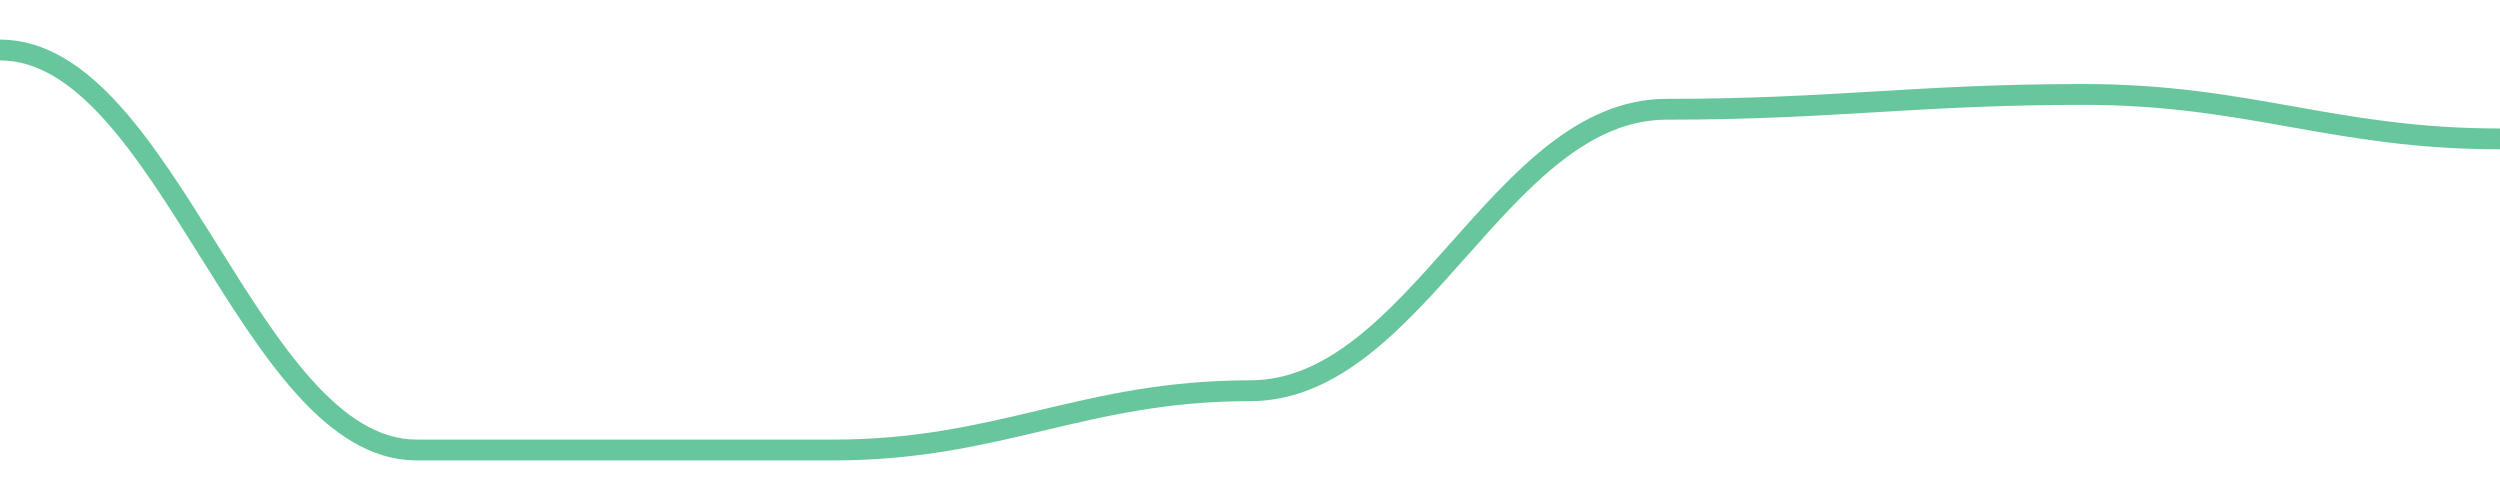
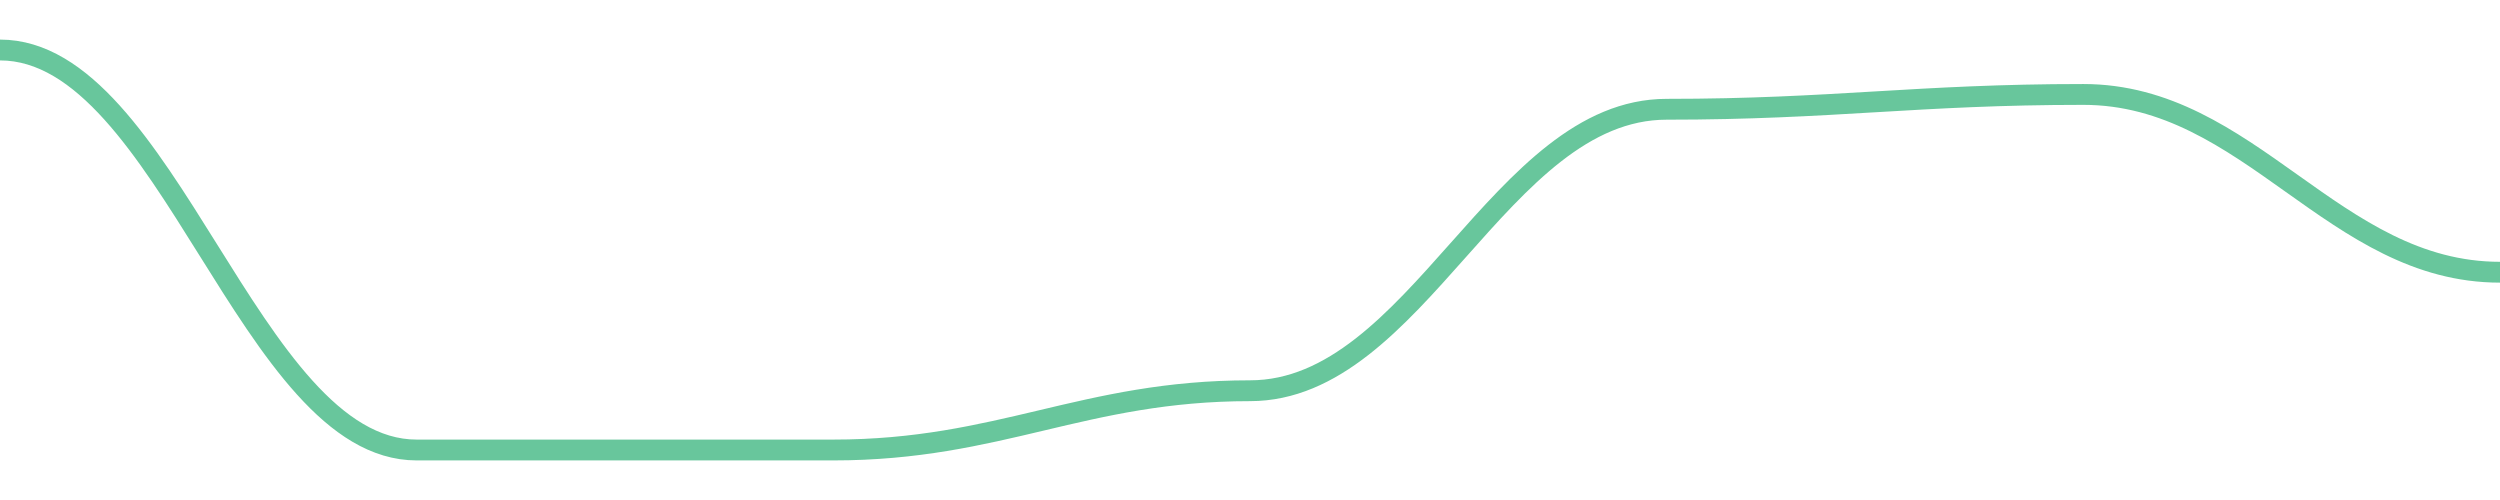
<svg width="180" height="36">
-   <path d="M 0.0,3.6 C 12.0,3.6 18.0,32.4 30.0,32.4 C 42.0,32.4 48.0,32.4 60.0,32.4 C 72.0,32.4 78.0,28.133 90.0,28.133 C 102.0,28.133 108.0,7.867 120.0,7.867 C 132.0,7.867 138.0,6.8 150.0,6.8 C 162.0,6.8 168.0,10 180.0,10 " fill="none" stroke="#42b883" stroke-width="1.5" opacity="0.8" />
+   <path d="M 0.0,3.6 C 12.0,3.6 18.0,32.4 30.0,32.4 C 42.0,32.4 48.0,32.4 60.0,32.4 C 72.0,32.4 78.0,28.133 90.0,28.133 C 102.0,28.133 108.0,7.867 120.0,7.867 C 132.0,7.867 138.0,6.8 150.0,6.8 C 162.0,6.8 168.0,19.6 180.0,19.6 " fill="none" stroke="#42b883" stroke-width="1.5" opacity="0.8" />
</svg>
